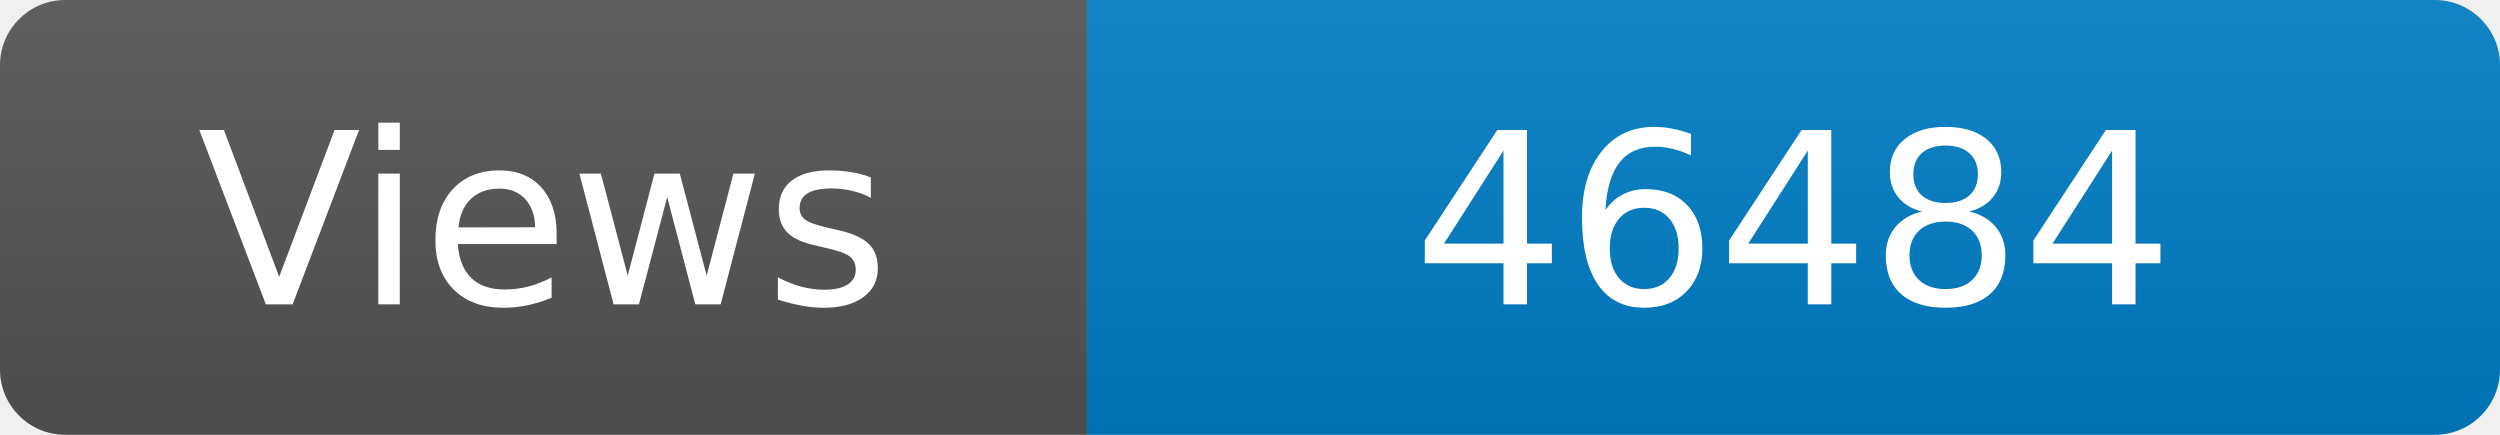
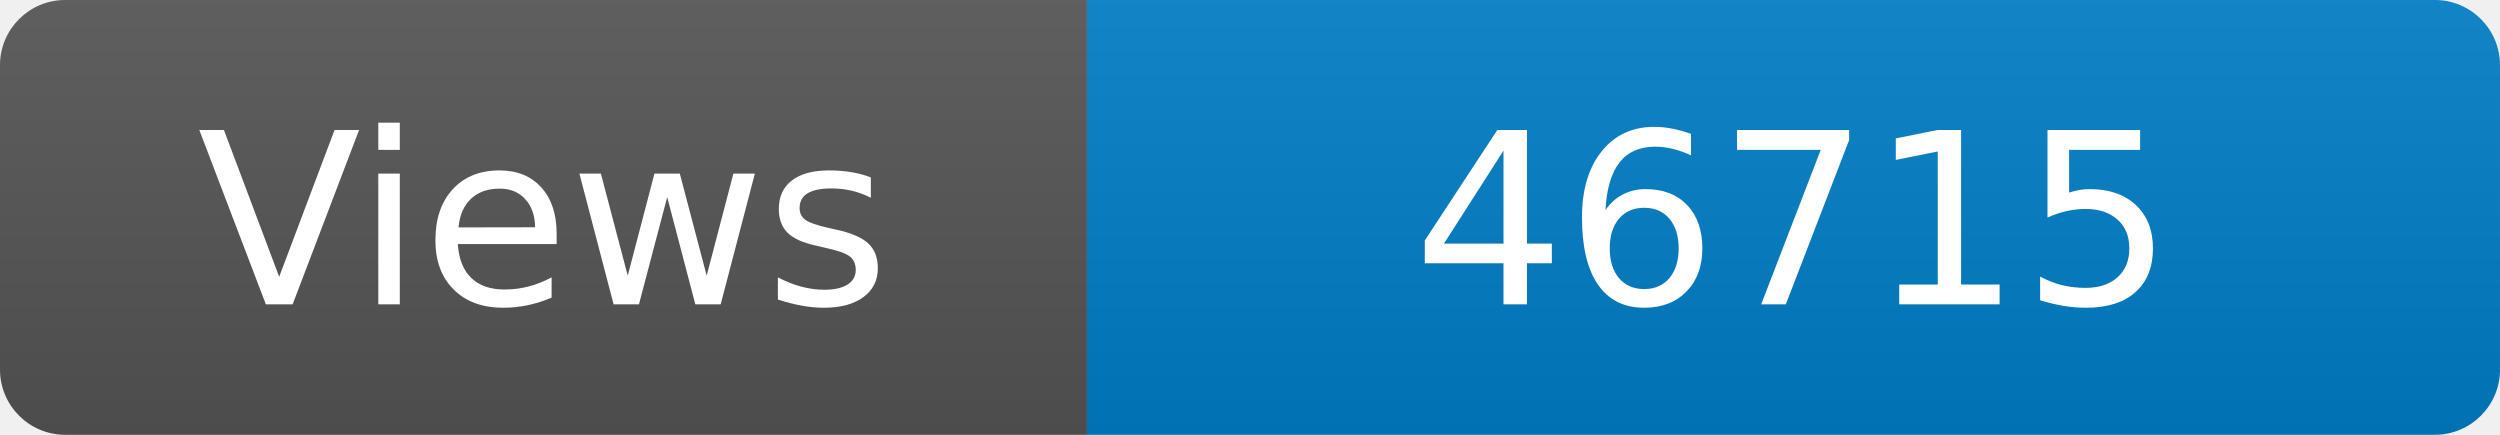
<svg xmlns="http://www.w3.org/2000/svg" width="115" height="20" role="img" aria-label="Maintained?: yes">
  <linearGradient id="s" x2="0" y2="100%">
    <stop offset="0" stop-color="#bbb" stop-opacity=".1" />
    <stop offset="1" stop-opacity=".1" />
  </linearGradient>
  <clipPath id="r">
    <rect width="115" height="20" rx="3" fill="#fff" />
  </clipPath>
  <g clip-path="url(#r)">
    <rect width="50" height="20" fill="#555" />
    <rect x="50" width="160" height="20" fill="#007ec6" />
    <rect width="115" height="20" fill="url(#s)" />
  </g>
  <g fill="#fff" text-anchor="middle" font-family="Verdana,Geneva,DejaVu Sans,sans-serif" font-size="110">
    <text x="250" y="140" transform="scale(.1)" fill="#fff">Views</text>
-     <text x="825" y="140" transform="scale(.1)" fill="#fff">46484</text>
+     <text x="825" y="140" transform="scale(.1)" fill="#fff">46715</text>
  </g>
</svg>
